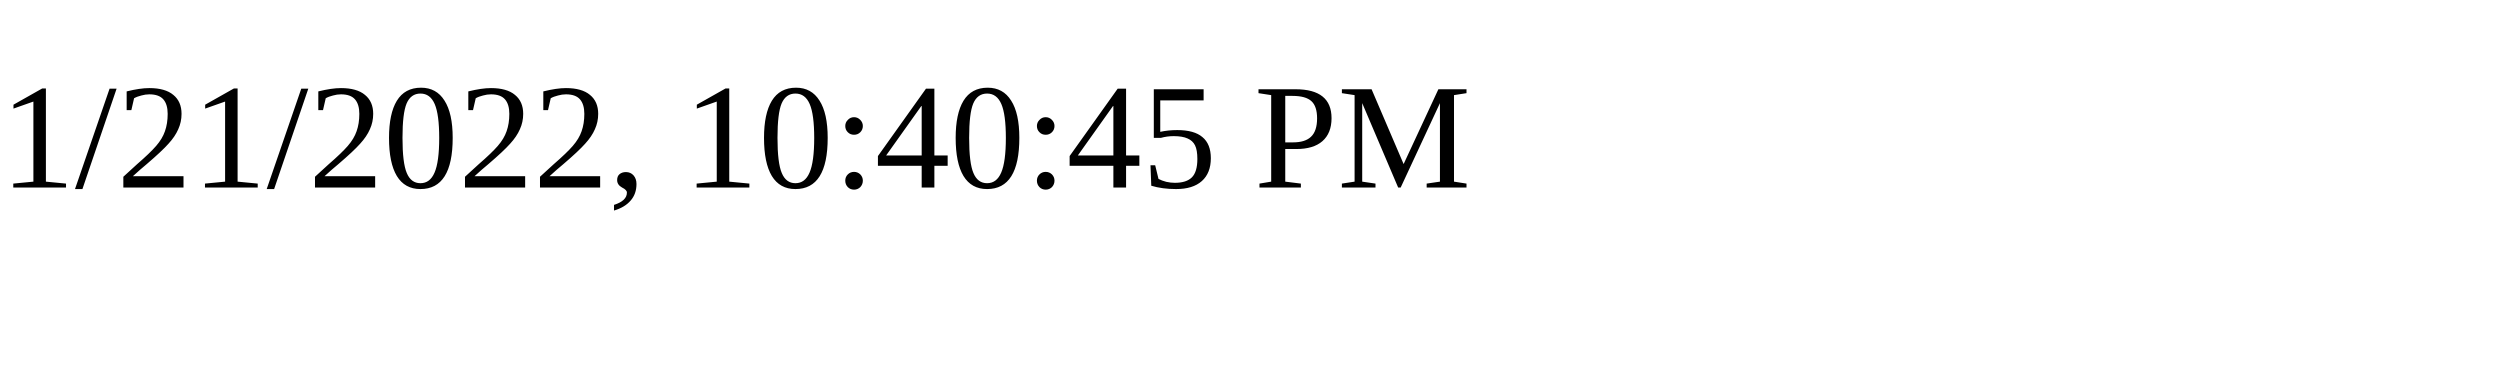
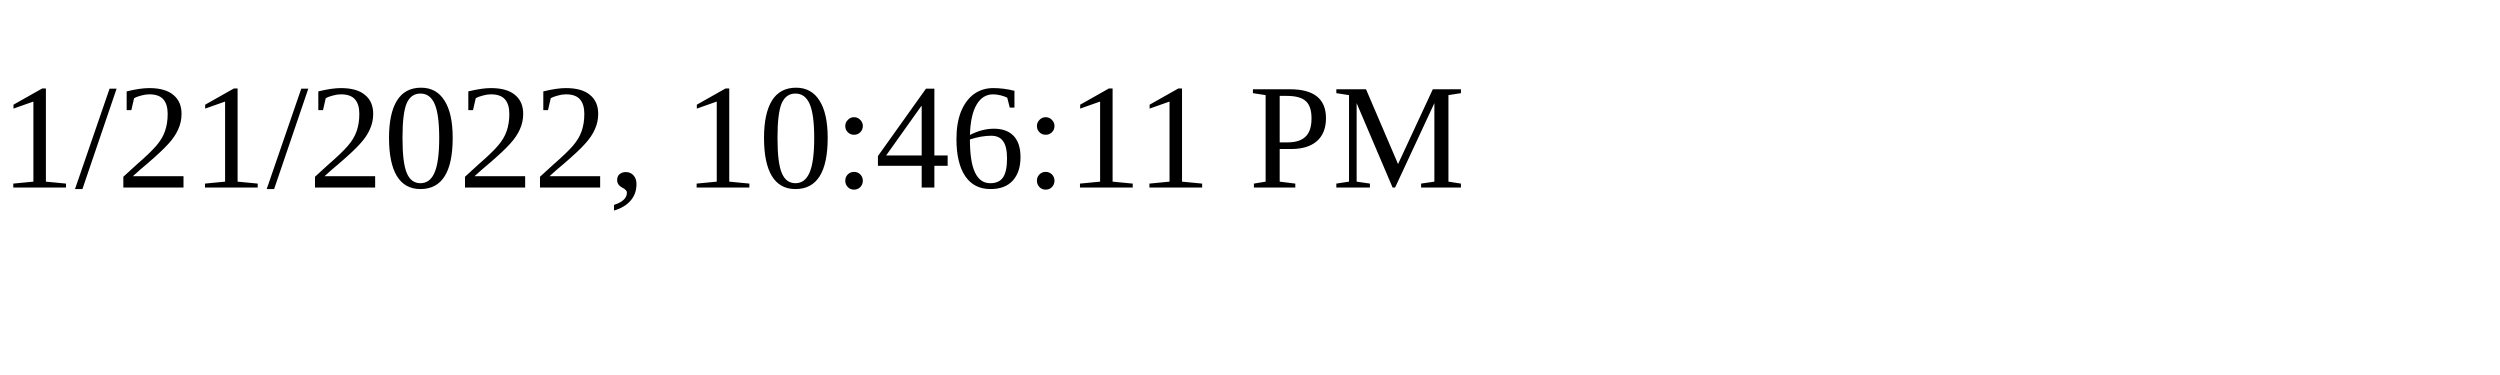
<svg xmlns="http://www.w3.org/2000/svg" height="30" width="200">
-   <text x="0" y="15">1/21/2022, 10:40:45 PM</text>
+   <text x="0" y="15">1/21/2022, 10:46:11 PM</text>
</svg>
